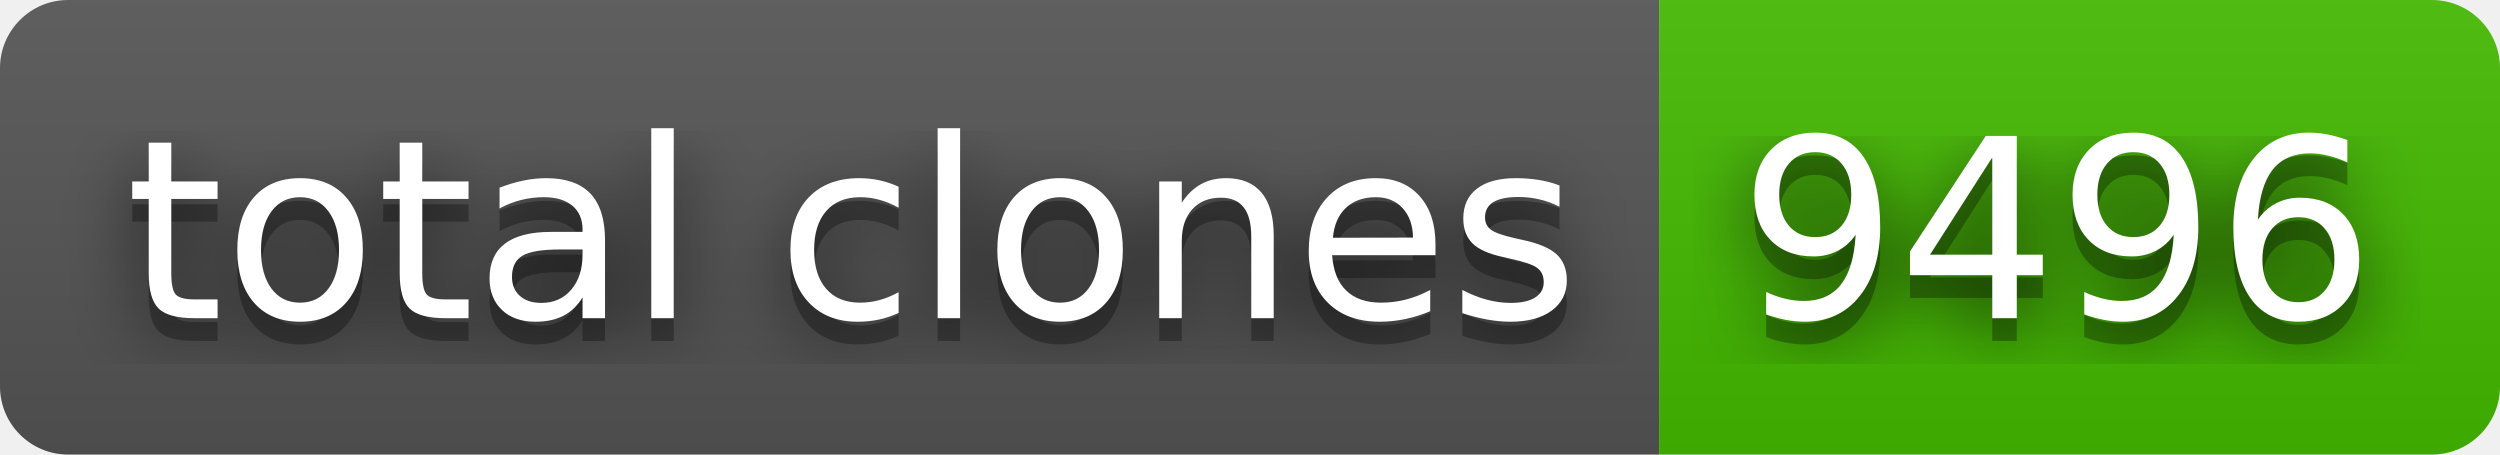
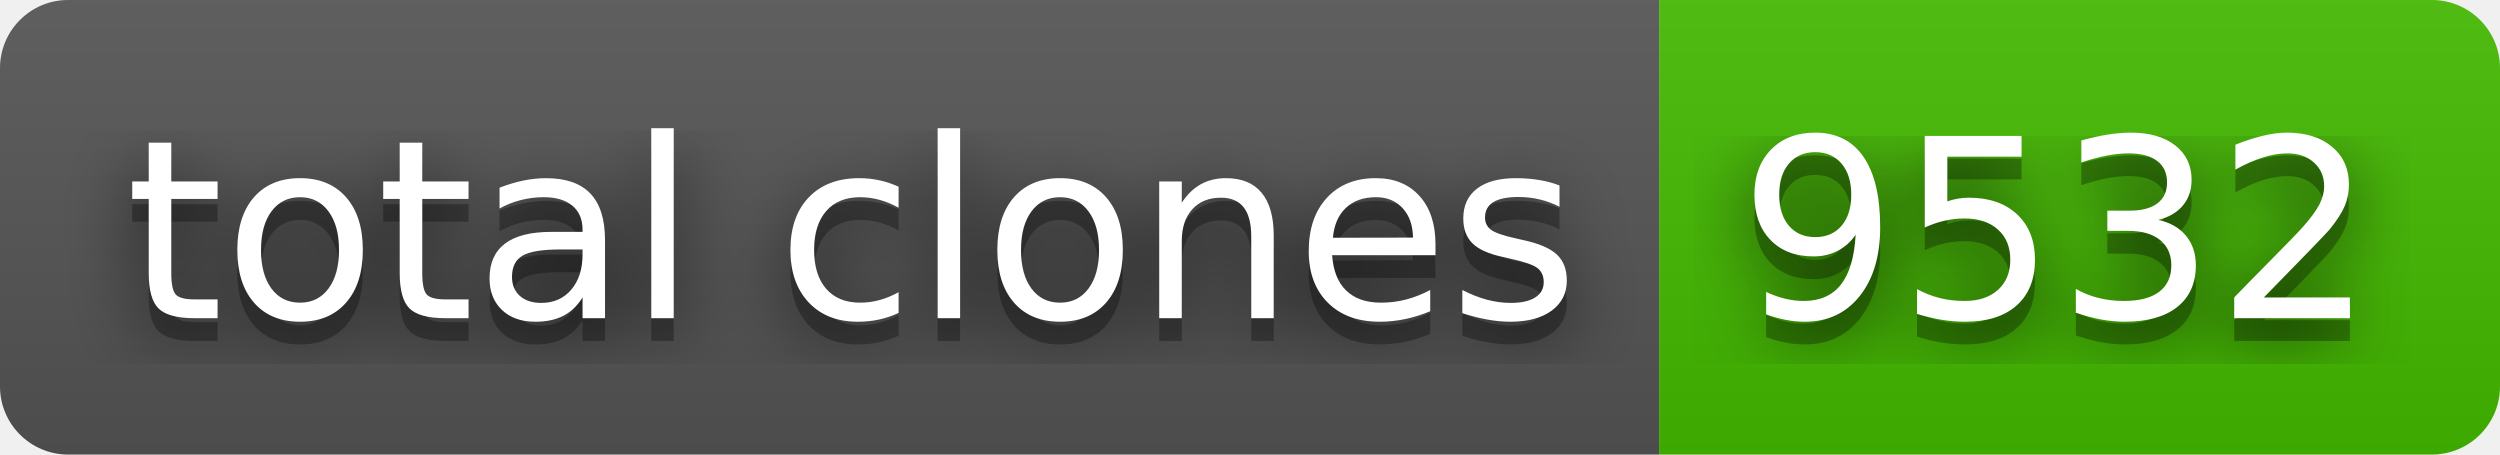
- <svg xmlns="http://www.w3.org/2000/svg" width="110" height="20" role="img" aria-label="total clones: 9496">
+ <svg xmlns="http://www.w3.org/2000/svg" width="110" height="20" role="img" aria-label="total clones: 9532">
  <filter id="blur">
    <feGaussianBlur stdDeviation="16" />
  </filter>
  <linearGradient id="s" x2="0" y2="100%">
    <stop offset="0" stop-color="#bbb" stop-opacity=".1" />
    <stop offset="1" stop-opacity=".1" />
  </linearGradient>
  <clipPath id="r">
    <rect width="110" height="20" rx="3" />
  </clipPath>
  <g clip-path="url(#r)">
    <rect width="73" height="20" fill="#555" />
    <rect x="73" width="37" height="20" fill="#4b0" />
    <rect width="110" height="20" fill="url(#s)" />
  </g>
  <g fill="#fff" text-anchor="middle" font-family="Verdana,Geneva,DejaVu Sans,sans-serif" text-rendering="geometricPrecision" font-size="110">
    <g transform="scale(.1)">
      <g aria-hidden="true" fill="#010101">
        <text x="375" y="150" fill-opacity=".8" filter="url(#blur)" textLength="630">total clones</text>
        <text x="375" y="150" fill-opacity=".3" textLength="630">total clones</text>
      </g>
      <text x="375" y="140" textLength="630">total clones</text>
    </g>
    <g transform="scale(.1)">
      <g aria-hidden="true" fill="#010101">
-         <text x="905" y="150" fill-opacity=".8" filter="url(#blur)" textLength="270">9496</text>
-         <text x="905" y="150" fill-opacity=".3" textLength="270">9496</text>
+         <text x="905" y="150" fill-opacity=".8" filter="url(#blur)" textLength="270">9532</text>
+         <text x="905" y="150" fill-opacity=".3" textLength="270">9532</text>
      </g>
-       <text x="905" y="140" textLength="270">9496</text>
+       <text x="905" y="140" textLength="270">9532</text>
    </g>
  </g>
</svg>
